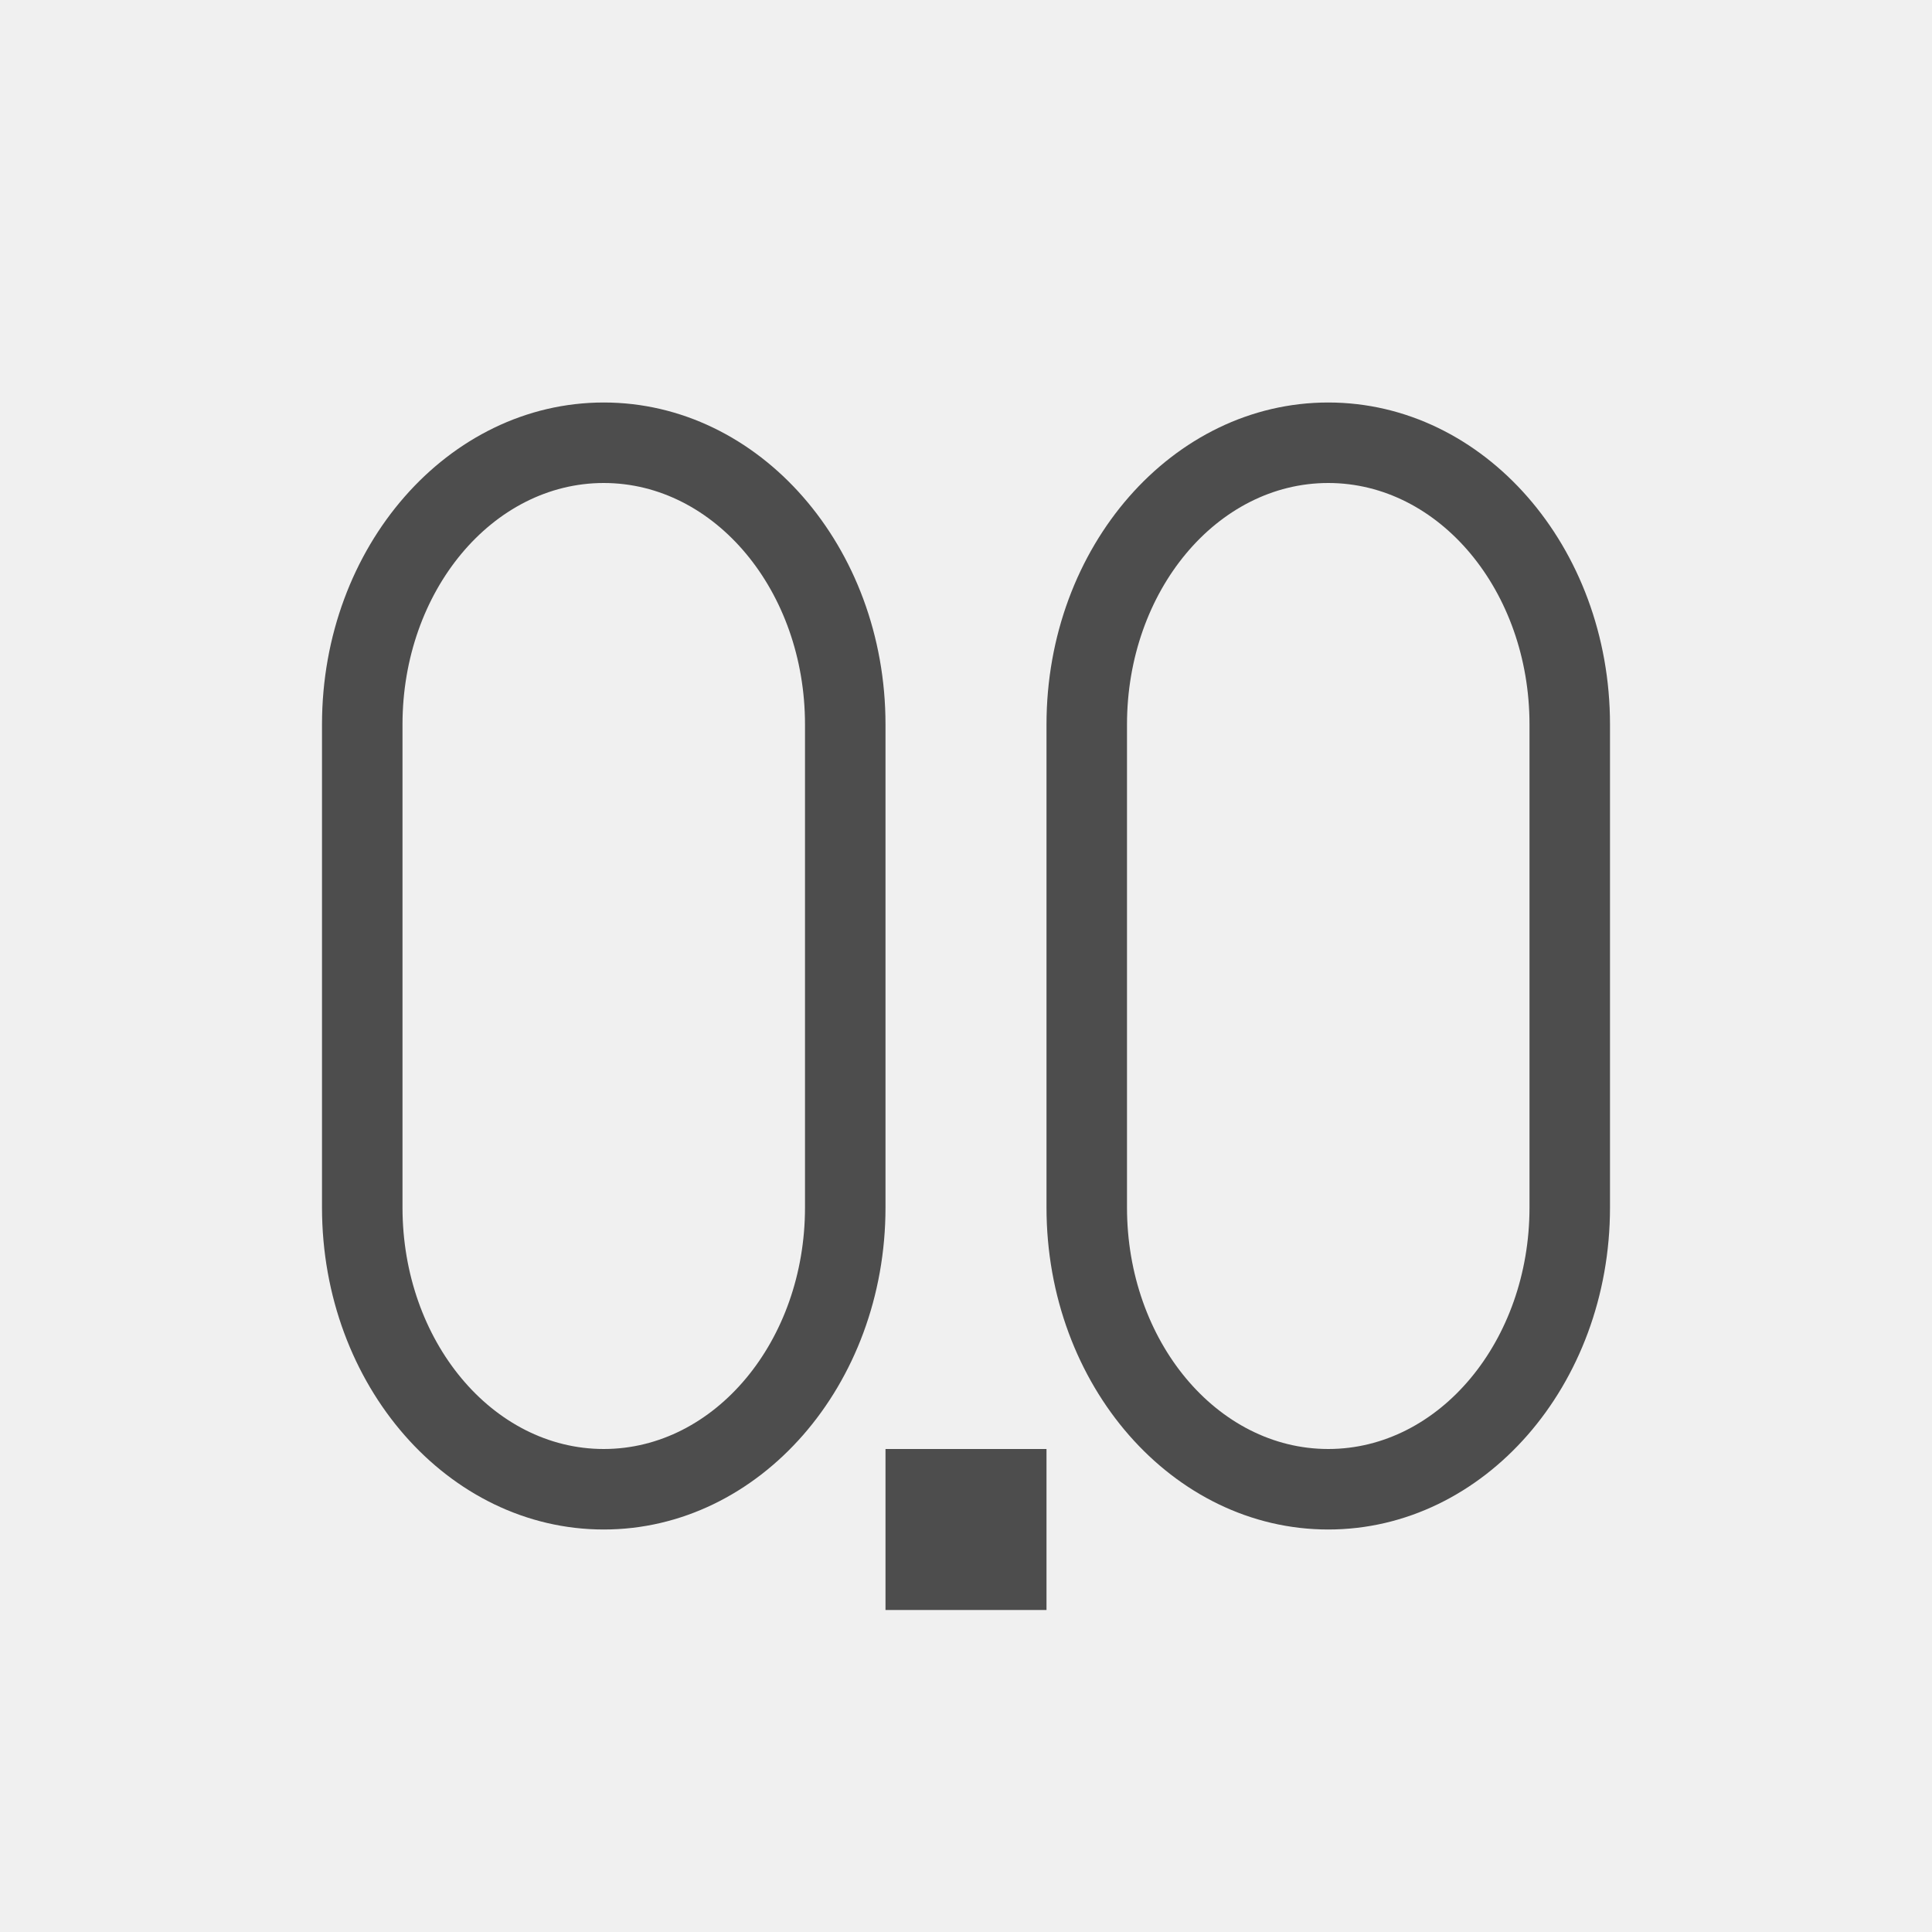
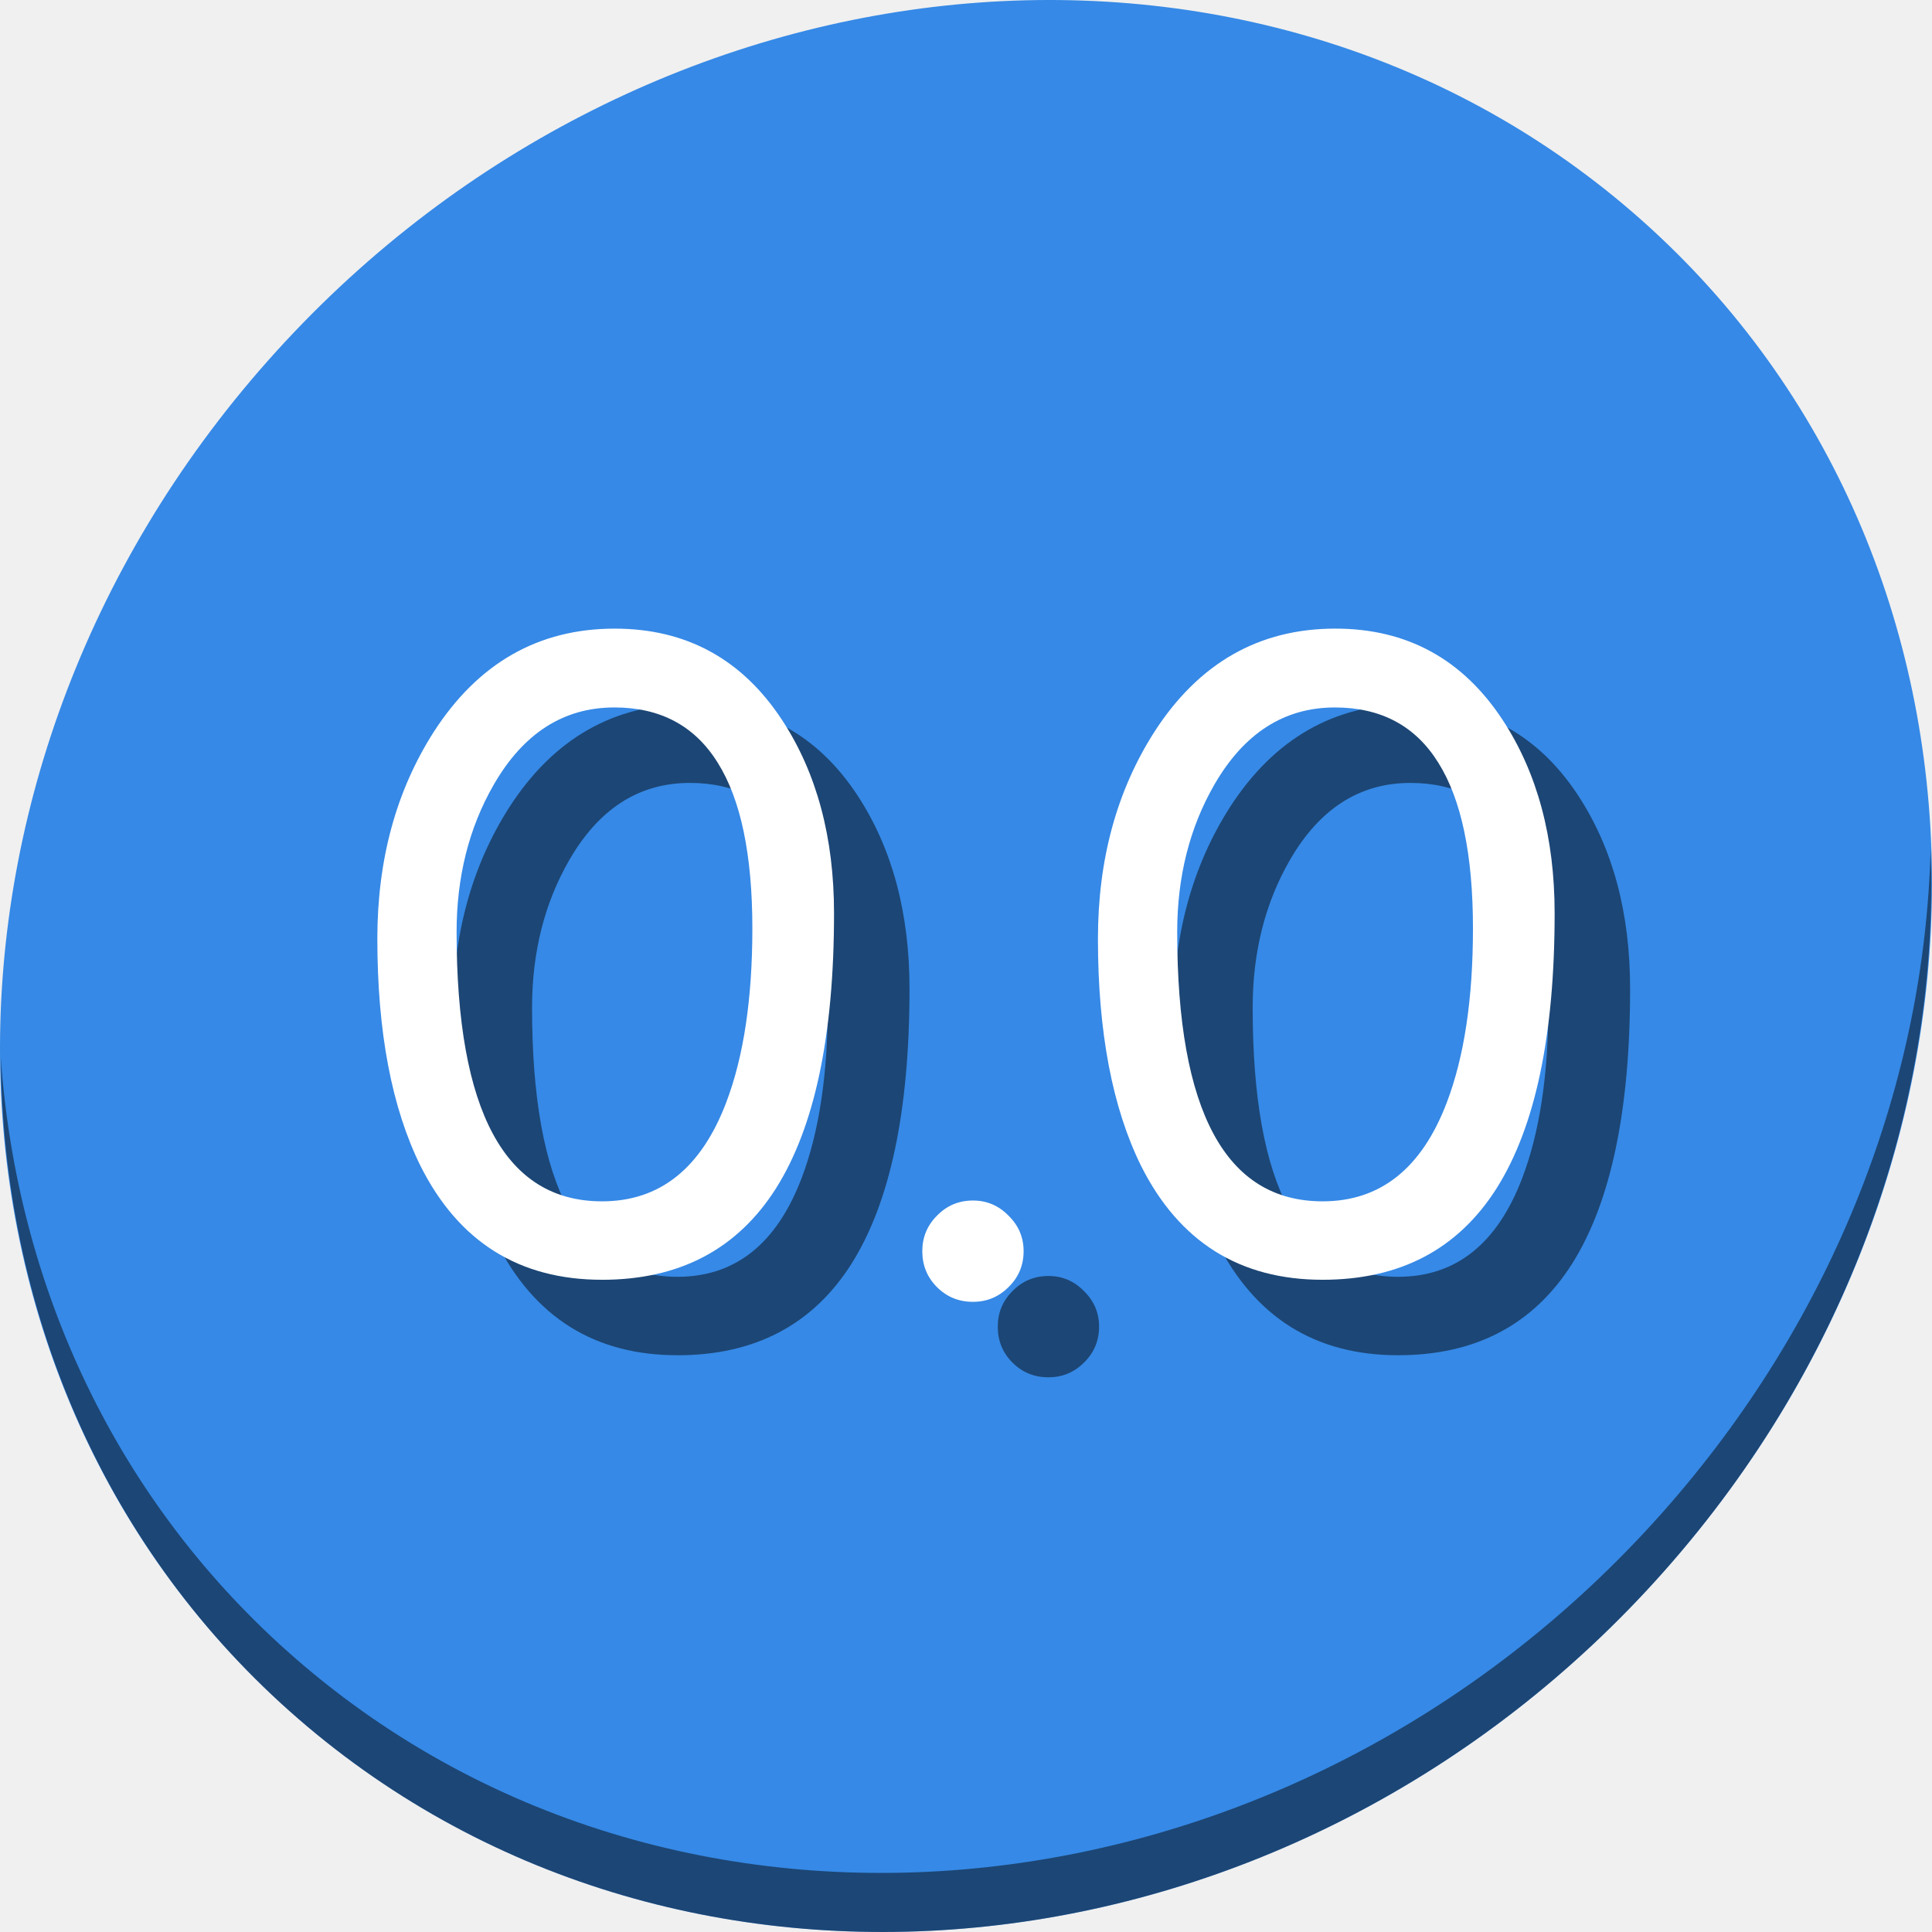
- <svg xmlns="http://www.w3.org/2000/svg" viewBox="0 0 24 24">
+ <svg xmlns="http://www.w3.org/2000/svg" viewBox="0 0 64 64" version="1.1" id="svg6" width="64" height="64">
  <defs id="defs3051">
    <style type="text/css" id="current-color-scheme">
      .ColorScheme-Text {
        color:#4d4d4d;
      }
      </style>
  </defs>
-   <path style="fill:currentColor;fill-opacity:1;stroke:none" d="M 7.5 5 C 5.567 5 4 6.791 4 9 L 4 15 C 4 17.209 5.567 19 7.5 19 C 9.433 19 11 17.209 11 15 L 11 9 C 11 6.791 9.433 5 7.5 5 z M 16.5 5 C 14.567 5 13 6.791 13 9 L 13 15 C 13 17.209 14.567 19 16.5 19 C 18.433 19 20 17.209 20 15 L 20 9 C 20 6.791 18.433 5 16.5 5 z M 7.5 6 C 8.881 6 10 7.343 10 9 L 10 15 C 10 16.657 8.881 18 7.5 18 C 6.119 18 5 16.657 5 15 L 5 9 C 5 7.343 6.119 6 7.5 6 z M 16.5 6 C 17.881 6 19 7.343 19 9 L 19 15 C 19 16.657 17.881 18 16.5 18 C 15.119 18 14 16.657 14 15 L 14 9 C 14 7.343 15.119 6 16.5 6 z M 11 18 L 11 20 L 13 20 L 13 18 L 11 18 z " class="ColorScheme-Text" />
+   <g id="g886" transform="matrix(0.125,0,0,0.125,-1.2003647e-7,56)">
+     <path style="fill:#3689e6;fill-opacity:1;stroke-width:11.11" d="m 432.913,-391.526 c 102.193,88.575 105.827,249.7 8.117,359.899 C 343.32,78.572 181.28,96.101 79.087,7.526 -23.106,-81.049 -26.74,-242.174 70.97,-352.373 168.68,-462.572 330.72,-480.101 432.913,-391.526 Z" id="path27-5" />
+     <path style="opacity:1;fill:#000000;fill-opacity:0.49;stroke-width:11.11" d="m 511.635,-223.096 c -1.551,61.312 -25.161,124.155 -70.966,175.814 C 342.959,62.917 180.919,80.446 78.726,-8.129 30.827,-49.644 4.497,-107.077 0.194,-167.771 0.799,-101.415 27.117,-37.518 79.079,7.519 181.272,96.094 343.32,78.556 441.022,-31.634 c 49.705,-56.058 73.005,-125.291 70.613,-191.462 z" id="path51-6" />
+     <g aria-label="0.0" style="font-style:normal;font-weight:normal;font-size:40px;line-height:1.25;font-family:sans-serif;letter-spacing:0px;word-spacing:0px;fill:#000000;fill-opacity:0.49;stroke:none" id="g874" transform="matrix(5.542817,0,0,5.542817,60.41471,-325.7311)">
+       <path d="m 21.492,42.737 q -5.937,0 -8.672,-5.43 Q 10.75,33.128 10.75,26.429 q 0,-5.664 2.695,-9.883 3.184,-4.941 8.652,-4.941 5.137,0 8.008,4.375 2.48,3.789 2.48,9.238 0,8.75 -2.773,13.145 -2.773,4.375 -8.32,4.375 z M 22.078,15.374 q -3.633,0 -5.762,3.691 -1.777,3.086 -1.777,7.051 0,6.426 1.738,9.648 1.738,3.223 5.215,3.223 4.141,0 5.938,-4.727 1.25,-3.281 1.25,-8.32 0,-5.293 -1.66,-7.93 -1.641,-2.637 -4.941,-2.637 z" style="font-style:normal;font-variant:normal;font-weight:normal;font-stretch:normal;font-family:'Comic Sans MS';-inkscape-font-specification:'Comic Sans MS';fill:#000000;fill-opacity:0.49" id="path868" />
+       <path d="m 39.227,43.792 q -1.016,0 -1.719,-0.703 -0.703,-0.703 -0.703,-1.719 0,-0.996 0.703,-1.699 0.703,-0.723 1.719,-0.723 0.996,0 1.699,0.723 0.723,0.703 0.723,1.699 0,1.016 -0.723,1.719 -0.703,0.703 -1.699,0.703 z" style="font-style:normal;font-variant:normal;font-weight:normal;font-stretch:normal;font-family:'Comic Sans MS';-inkscape-font-specification:'Comic Sans MS';fill:#000000;fill-opacity:0.49" id="path870" />
+       <path d="m 55.945,42.737 q -5.938,0 -8.672,-5.43 -2.07,-4.18 -2.07,-10.879 0,-5.664 2.695,-9.883 3.184,-4.941 8.652,-4.941 5.137,0 8.008,4.375 2.48,3.789 2.48,9.238 0,8.75 -2.773,13.145 -2.773,4.375 -8.32,4.375 z M 56.531,15.374 q -3.633,0 -5.762,3.691 -1.777,3.086 -1.777,7.051 0,6.426 1.738,9.648 1.738,3.223 5.215,3.223 4.141,0 5.938,-4.727 1.25,-3.281 1.25,-8.32 0,-5.293 -1.66,-7.93 Q 59.832,15.374 56.531,15.374 Z" style="font-style:normal;font-variant:normal;font-weight:normal;font-stretch:normal;font-family:'Comic Sans MS';-inkscape-font-specification:'Comic Sans MS';fill:#000000;fill-opacity:0.49" id="path872" />
+     </g>
+     <g transform="matrix(5.542817,0,0,5.542817,40.41471,-345.7311)" id="flowRoot853" style="font-style:normal;font-weight:normal;font-size:40px;line-height:1.25;font-family:sans-serif;letter-spacing:0px;word-spacing:0px;fill:#ffffff;fill-opacity:1;stroke:none" aria-label="0.0">
+       <path id="path861" style="font-style:normal;font-variant:normal;font-weight:normal;font-stretch:normal;font-family:'Comic Sans MS';-inkscape-font-specification:'Comic Sans MS';fill:#ffffff" d="m 21.492,42.737 q -5.937,0 -8.672,-5.43 Q 10.75,33.128 10.75,26.429 q 0,-5.664 2.695,-9.883 3.184,-4.941 8.652,-4.941 5.137,0 8.008,4.375 2.48,3.789 2.48,9.238 0,8.75 -2.773,13.145 -2.773,4.375 -8.32,4.375 z M 22.078,15.374 q -3.633,0 -5.762,3.691 -1.777,3.086 -1.777,7.051 0,6.426 1.738,9.648 1.738,3.223 5.215,3.223 4.141,0 5.938,-4.727 1.25,-3.281 1.25,-8.32 0,-5.293 -1.66,-7.93 -1.641,-2.637 -4.941,-2.637 z" />
+       <path id="path863" style="font-style:normal;font-variant:normal;font-weight:normal;font-stretch:normal;font-family:'Comic Sans MS';-inkscape-font-specification:'Comic Sans MS';fill:#ffffff" d="m 39.227,43.792 q -1.016,0 -1.719,-0.703 -0.703,-0.703 -0.703,-1.719 0,-0.996 0.703,-1.699 0.703,-0.723 1.719,-0.723 0.996,0 1.699,0.723 0.723,0.703 0.723,1.699 0,1.016 -0.723,1.719 -0.703,0.703 -1.699,0.703 z" />
+       <path id="path865" style="font-style:normal;font-variant:normal;font-weight:normal;font-stretch:normal;font-family:'Comic Sans MS';-inkscape-font-specification:'Comic Sans MS';fill:#ffffff" d="m 55.945,42.737 q -5.938,0 -8.672,-5.43 -2.07,-4.18 -2.07,-10.879 0,-5.664 2.695,-9.883 3.184,-4.941 8.652,-4.941 5.137,0 8.008,4.375 2.48,3.789 2.48,9.238 0,8.75 -2.773,13.145 -2.773,4.375 -8.32,4.375 z M 56.531,15.374 q -3.633,0 -5.762,3.691 -1.777,3.086 -1.777,7.051 0,6.426 1.738,9.648 1.738,3.223 5.215,3.223 4.141,0 5.938,-4.727 1.25,-3.281 1.25,-8.32 0,-5.293 -1.66,-7.93 Q 59.832,15.374 56.531,15.374 Z" />
+     </g>
+   </g>
</svg>
